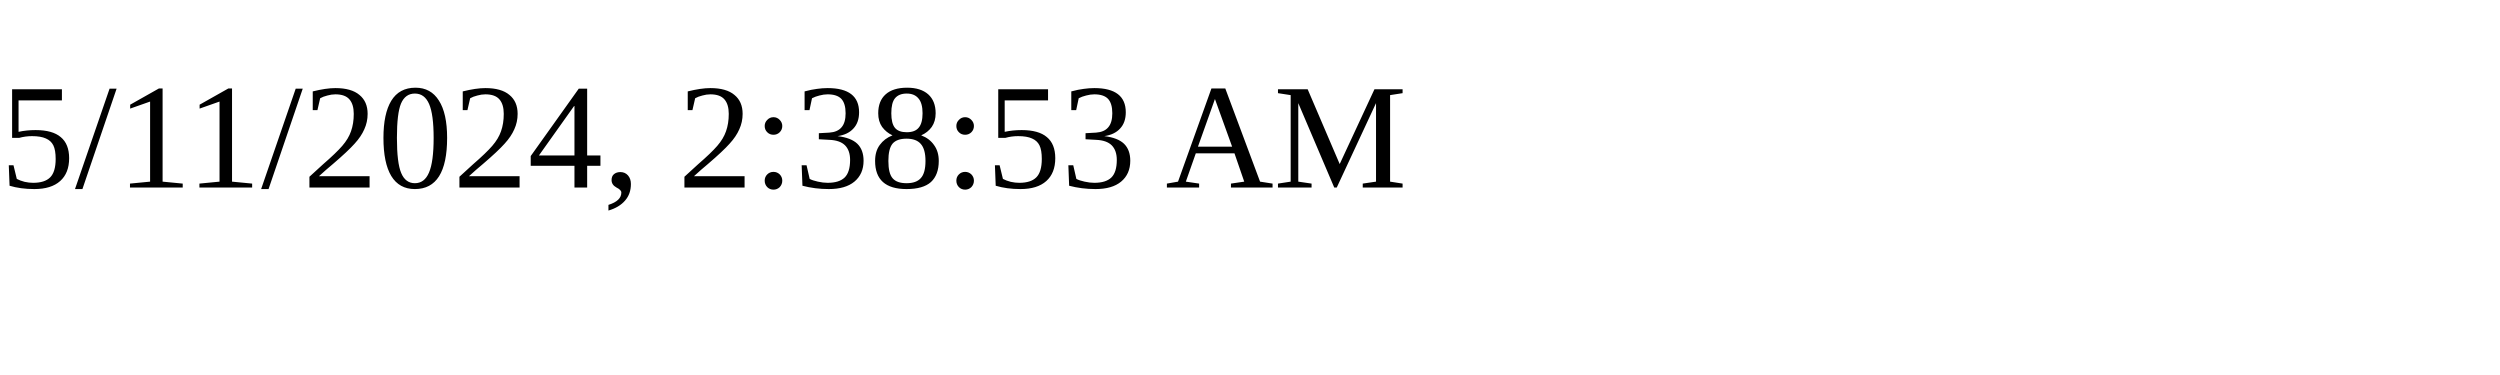
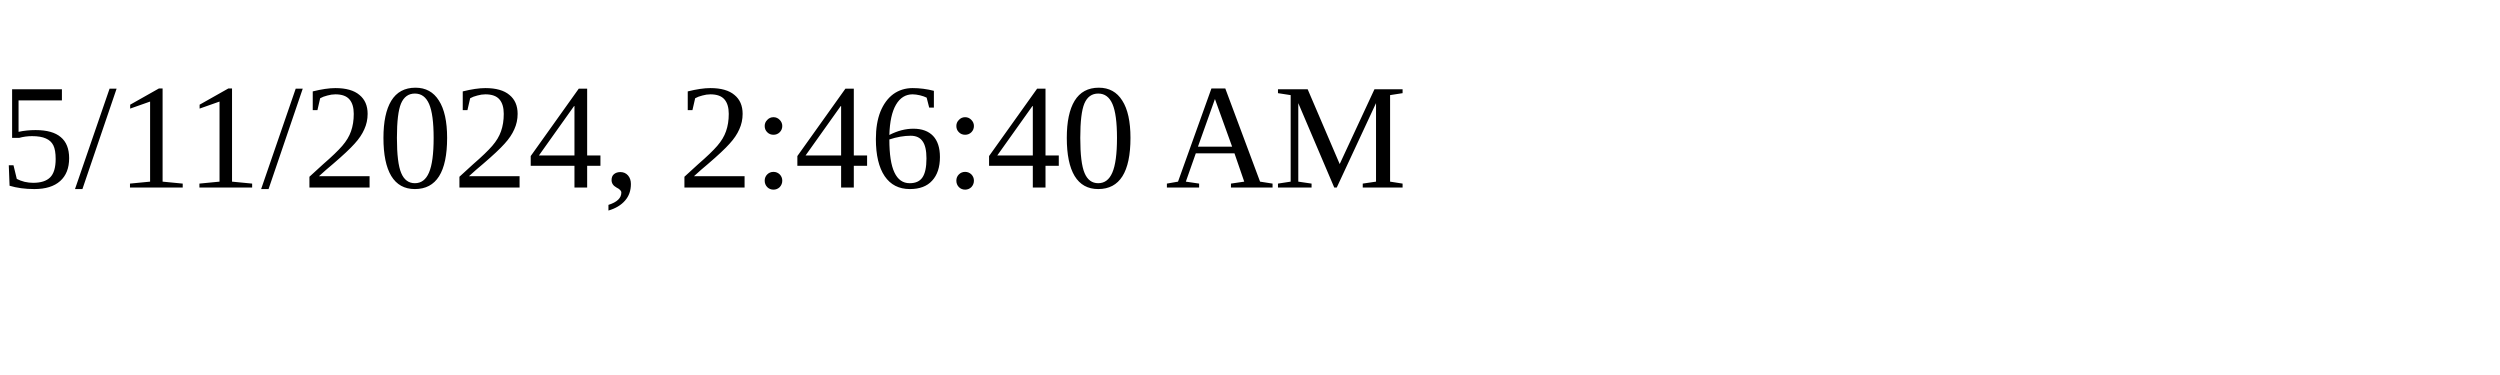
<svg xmlns="http://www.w3.org/2000/svg" height="30" width="200">
-   <text x="0" y="15">5/11/2024, 2:38:53 AM</text>
+   <text x="0" y="15">5/11/2024, 2:46:40 AM</text>
</svg>
